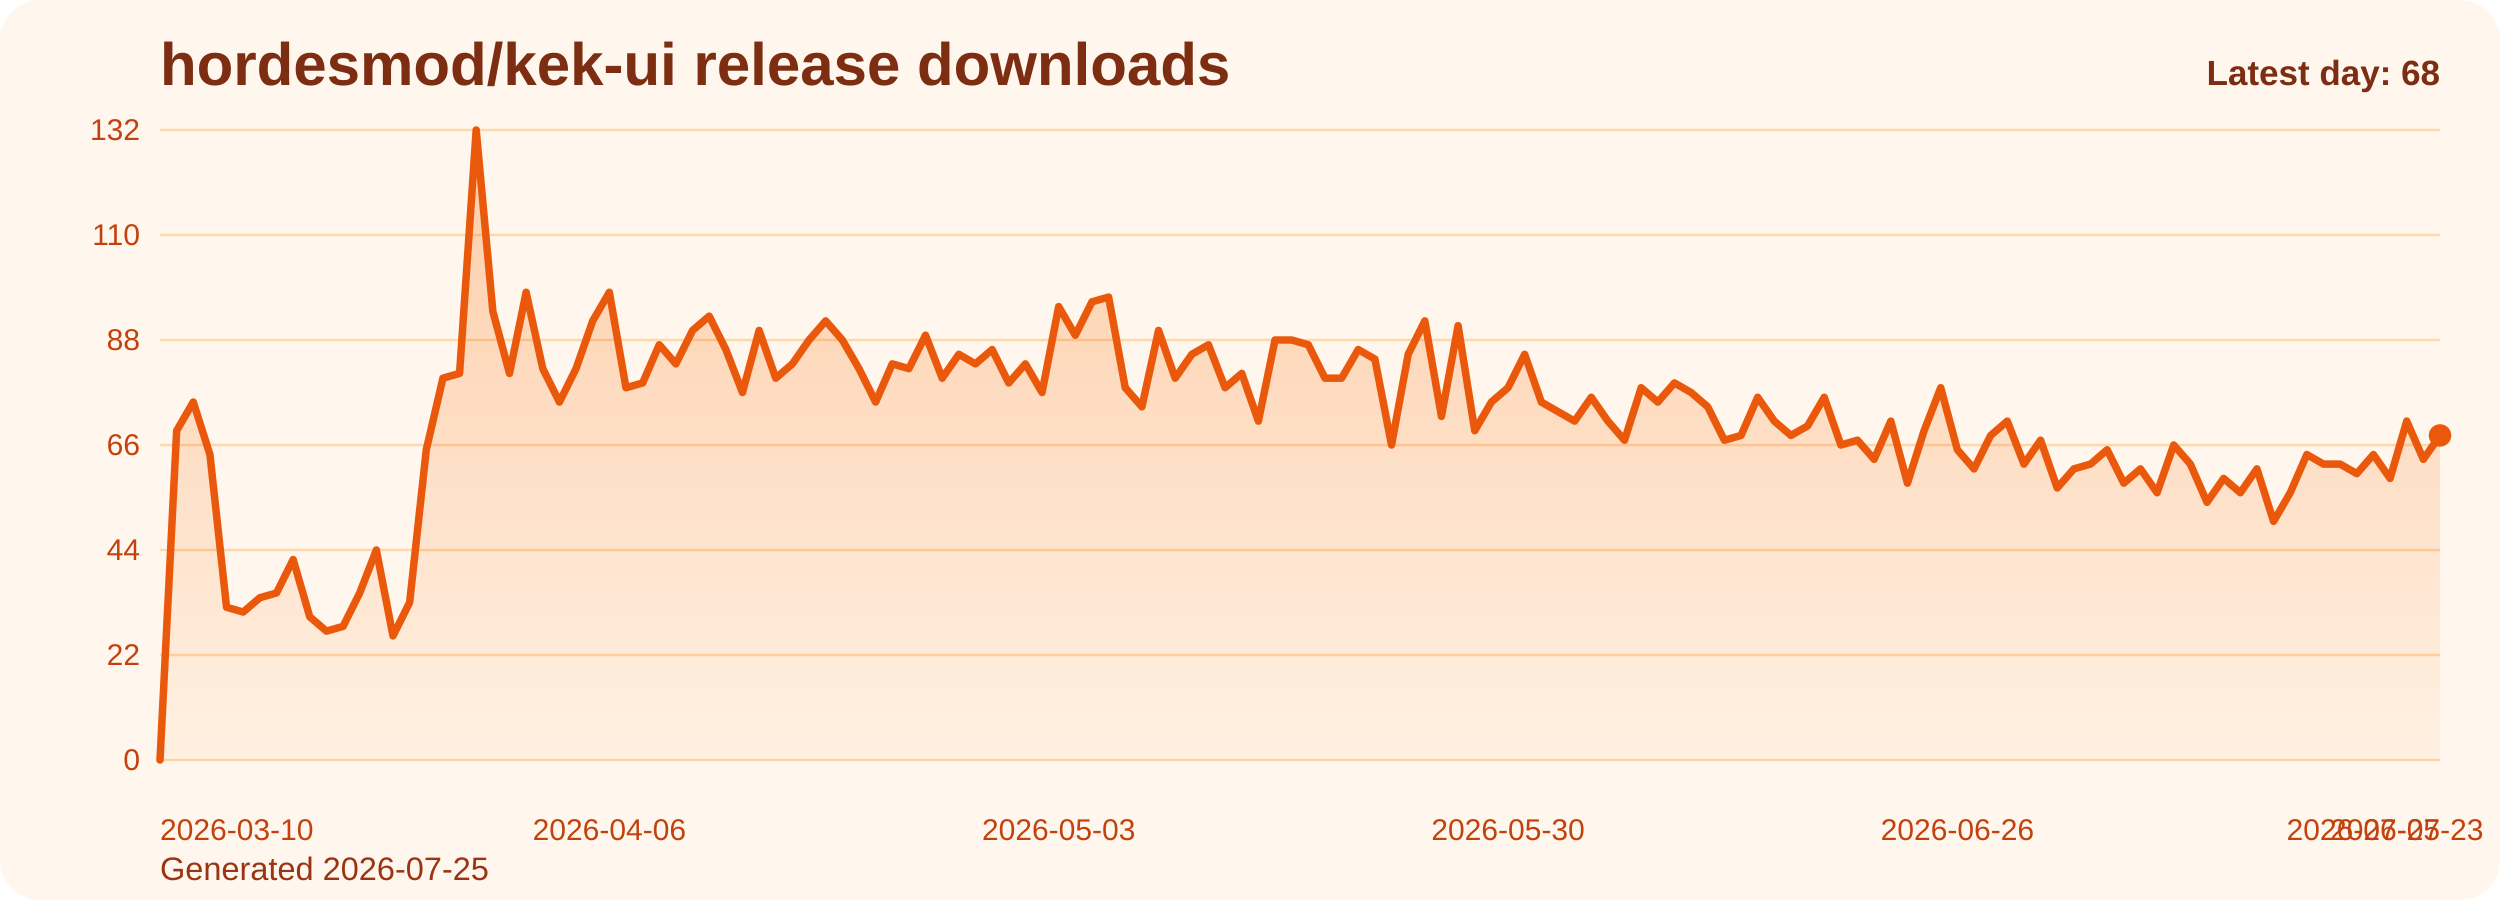
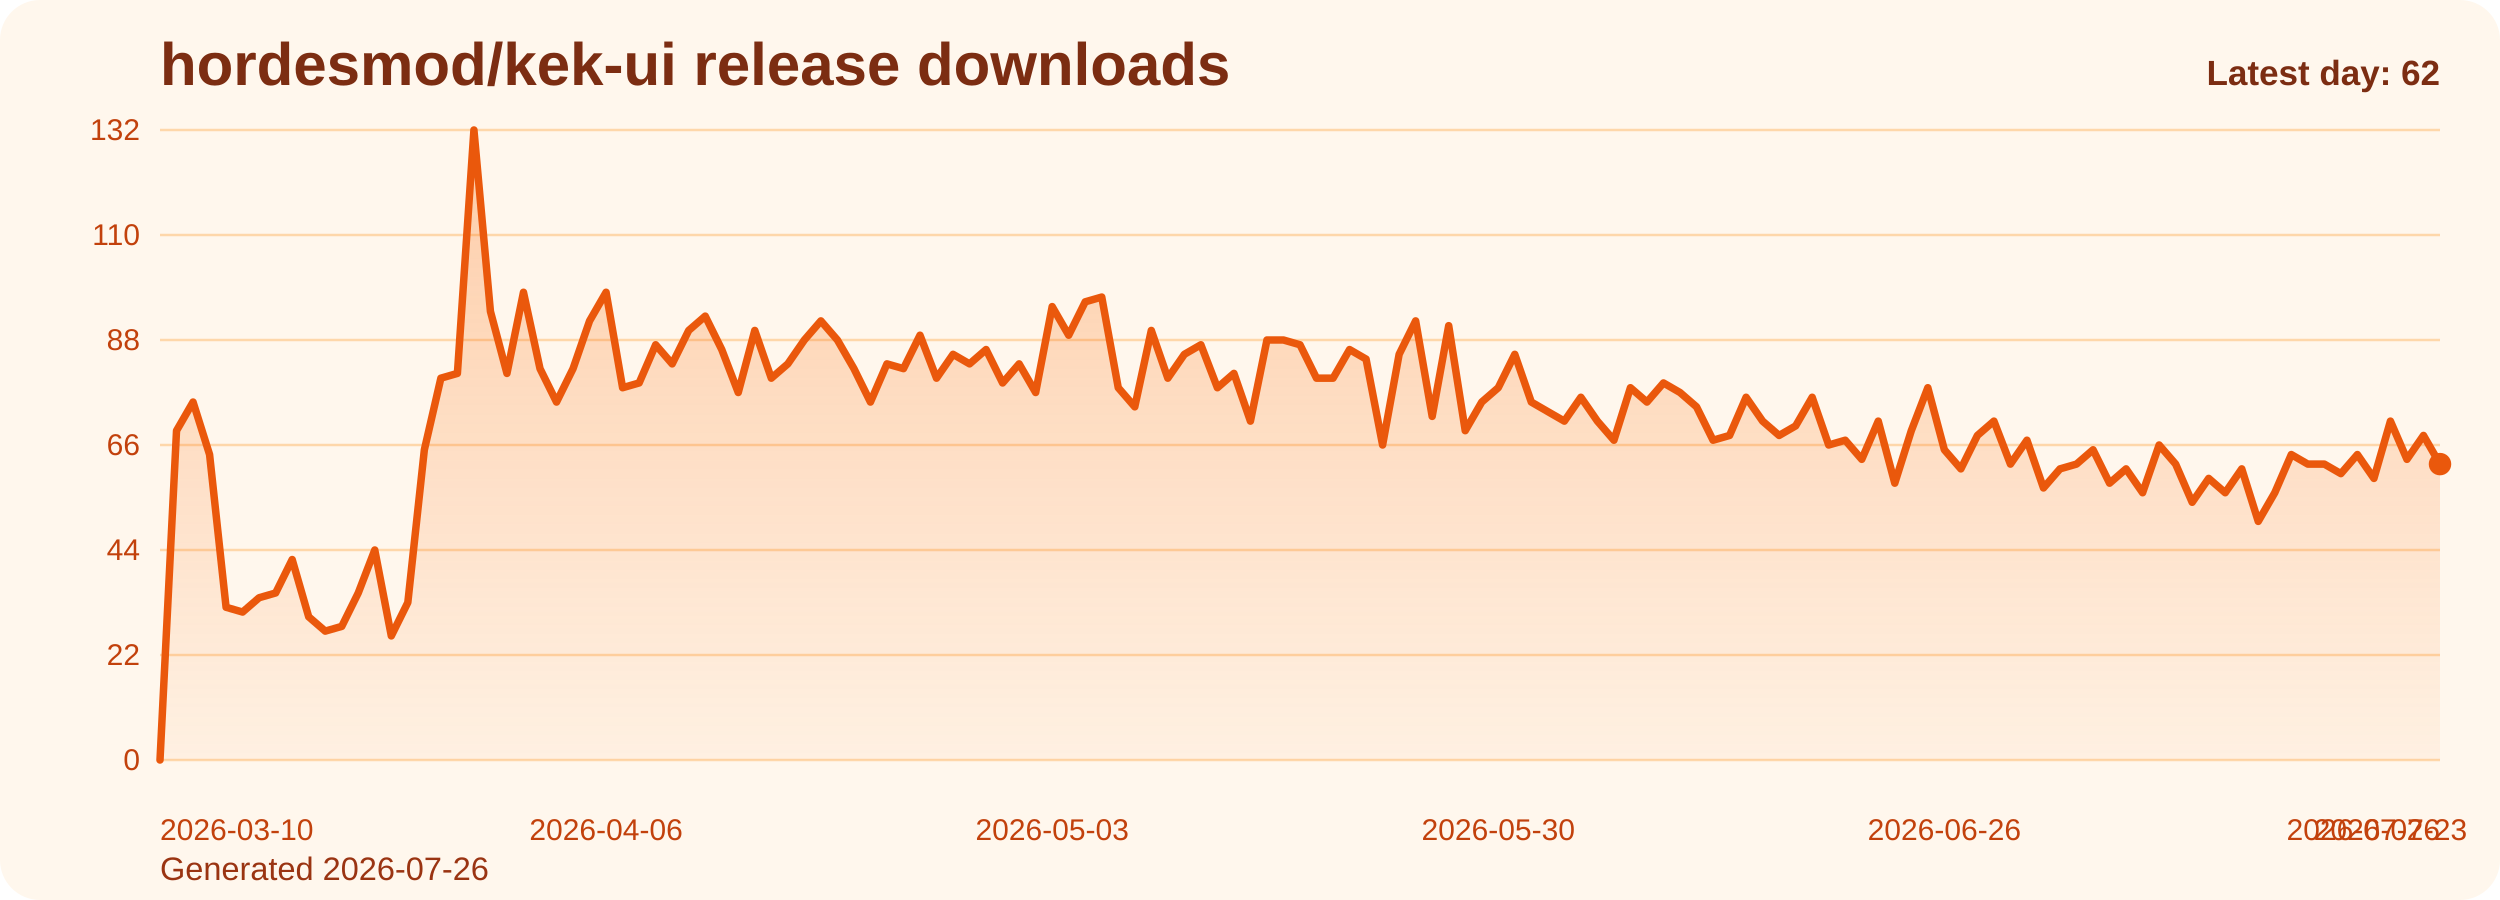
<svg xmlns="http://www.w3.org/2000/svg" viewBox="0 0 1000 360" role="img" aria-label="hordesmod/kek-ui release downloads chart">
  <defs>
    <linearGradient id="fill-daily-orange" x1="0" y1="0" x2="0" y2="1">
      <stop offset="0%" stop-color="#f97316" stop-opacity="0.32" />
      <stop offset="100%" stop-color="#f97316" stop-opacity="0.05" />
    </linearGradient>
    <style>
      .bg { fill: #fff7ed; }
      .title { font: 700 24px Arial, sans-serif; fill: #7c2d12; }
      .sub { font: 400 13px Arial, sans-serif; fill: #9a3412; }
      .grid { stroke: #fed7aa; stroke-width: 1; }
      .axis { font: 400 12px Arial, sans-serif; fill: #c2410c; }
      .line { fill: none; stroke: #ea580c; stroke-width: 3; stroke-linecap: round; stroke-linejoin: round; }
      .dot { fill: #ea580c; }
      .value { font: 600 11px Arial, sans-serif; fill: #9a3412; }
      .latest { font: 700 14px Arial, sans-serif; fill: #7c2d12; }
    </style>
  </defs>
  <rect class="bg" x="0" y="0" width="1000" height="360" rx="16" />
  <text class="title" x="64" y="34">hordesmod/kek-ui release downloads</text>
-   <text class="sub" x="64" y="352">Generated 2026-07-25</text>
+   <text class="sub" x="64" y="352">Generated 2026-07-26</text>
  <line x1="64" y1="52.00" x2="976" y2="52.00" class="grid" />
  <text x="56" y="56.00" text-anchor="end" class="axis">132</text>
  <line x1="64" y1="94.00" x2="976" y2="94.00" class="grid" />
  <text x="56" y="98.00" text-anchor="end" class="axis">110</text>
  <line x1="64" y1="136.00" x2="976" y2="136.00" class="grid" />
  <text x="56" y="140.00" text-anchor="end" class="axis">88</text>
  <line x1="64" y1="178.00" x2="976" y2="178.00" class="grid" />
  <text x="56" y="182.00" text-anchor="end" class="axis">66</text>
  <line x1="64" y1="220.00" x2="976" y2="220.00" class="grid" />
  <text x="56" y="224.00" text-anchor="end" class="axis">44</text>
  <line x1="64" y1="262.00" x2="976" y2="262.00" class="grid" />
  <text x="56" y="266.00" text-anchor="end" class="axis">22</text>
  <line x1="64" y1="304.00" x2="976" y2="304.00" class="grid" />
  <text x="56" y="308.00" text-anchor="end" class="axis">0</text>
-   <path d="M 64.00 304 L 64.00 304.00 L 70.66 172.27 L 77.31 160.82 L 83.97 181.82 L 90.63 242.91 L 97.28 244.82 L 103.94 239.09 L 110.60 237.18 L 117.26 223.82 L 123.91 246.73 L 130.57 252.45 L 137.23 250.55 L 143.88 237.18 L 150.54 220.00 L 157.20 254.36 L 163.85 241.00 L 170.51 179.91 L 177.17 151.27 L 183.82 149.36 L 190.48 52.00 L 197.14 124.55 L 203.80 149.36 L 210.45 116.91 L 217.11 147.45 L 223.77 160.82 L 230.42 147.45 L 237.08 128.36 L 243.74 116.91 L 250.39 155.09 L 257.05 153.18 L 263.71 137.91 L 270.36 145.55 L 277.02 132.18 L 283.68 126.45 L 290.34 139.82 L 296.99 157.00 L 303.65 132.18 L 310.31 151.27 L 316.96 145.55 L 323.62 136.00 L 330.28 128.36 L 336.93 136.00 L 343.59 147.45 L 350.25 160.82 L 356.91 145.55 L 363.56 147.45 L 370.22 134.09 L 376.88 151.27 L 383.53 141.73 L 390.19 145.55 L 396.85 139.82 L 403.50 153.18 L 410.16 145.55 L 416.82 157.00 L 423.47 122.64 L 430.13 134.09 L 436.79 120.73 L 443.45 118.82 L 450.10 155.09 L 456.76 162.73 L 463.42 132.18 L 470.07 151.27 L 476.73 141.73 L 483.39 137.91 L 490.04 155.09 L 496.70 149.36 L 503.36 168.45 L 510.01 136.00 L 516.67 136.00 L 523.33 137.91 L 529.99 151.27 L 536.64 151.27 L 543.30 139.82 L 549.96 143.64 L 556.61 178.00 L 563.27 141.73 L 569.93 128.36 L 576.58 166.55 L 583.24 130.27 L 589.90 172.27 L 596.55 160.82 L 603.21 155.09 L 609.87 141.73 L 616.53 160.82 L 623.18 164.64 L 629.84 168.45 L 636.50 158.91 L 643.15 168.45 L 649.81 176.09 L 656.47 155.09 L 663.12 160.82 L 669.78 153.18 L 676.44 157.00 L 683.09 162.73 L 689.75 176.09 L 696.41 174.18 L 703.07 158.91 L 709.72 168.45 L 716.38 174.18 L 723.04 170.36 L 729.69 158.91 L 736.35 178.00 L 743.01 176.09 L 749.66 183.73 L 756.32 168.45 L 762.98 193.27 L 769.64 172.27 L 776.29 155.09 L 782.95 179.91 L 789.61 187.55 L 796.26 174.18 L 802.92 168.45 L 809.58 185.64 L 816.23 176.09 L 822.89 195.18 L 829.55 187.55 L 836.20 185.64 L 842.86 179.91 L 849.52 193.27 L 856.18 187.55 L 862.83 197.09 L 869.49 178.00 L 876.15 185.64 L 882.80 200.91 L 889.46 191.36 L 896.12 197.09 L 902.77 187.55 L 909.43 208.55 L 916.09 197.09 L 922.74 181.82 L 929.40 185.64 L 936.06 185.64 L 942.72 189.45 L 949.37 181.82 L 956.03 191.36 L 962.69 168.45 L 969.34 183.73 L 976.00 174.18 L 976.00 304 Z" fill="url(#fill-daily-orange)" />
-   <polyline class="line" points="64.00,304.00 70.66,172.27 77.31,160.82 83.97,181.82 90.63,242.91 97.28,244.82 103.94,239.09 110.60,237.18 117.26,223.82 123.91,246.73 130.57,252.45 137.23,250.55 143.88,237.18 150.54,220.00 157.20,254.36 163.85,241.00 170.51,179.91 177.17,151.27 183.82,149.36 190.48,52.00 197.14,124.55 203.80,149.36 210.45,116.91 217.11,147.45 223.77,160.82 230.42,147.45 237.08,128.36 243.74,116.91 250.39,155.09 257.05,153.18 263.71,137.91 270.36,145.55 277.02,132.18 283.68,126.45 290.34,139.82 296.99,157.00 303.65,132.18 310.31,151.27 316.96,145.55 323.62,136.00 330.28,128.36 336.93,136.00 343.59,147.45 350.25,160.82 356.91,145.55 363.56,147.45 370.22,134.09 376.88,151.27 383.53,141.73 390.19,145.55 396.85,139.82 403.50,153.18 410.16,145.55 416.82,157.00 423.47,122.64 430.13,134.09 436.79,120.73 443.45,118.82 450.10,155.09 456.76,162.73 463.42,132.18 470.07,151.27 476.73,141.73 483.39,137.91 490.04,155.09 496.70,149.36 503.36,168.45 510.01,136.00 516.67,136.00 523.33,137.91 529.99,151.27 536.64,151.27 543.30,139.82 549.96,143.64 556.61,178.00 563.27,141.73 569.93,128.36 576.58,166.55 583.24,130.27 589.90,172.27 596.55,160.82 603.21,155.09 609.87,141.73 616.53,160.82 623.18,164.64 629.84,168.45 636.50,158.91 643.15,168.45 649.81,176.09 656.47,155.09 663.12,160.82 669.78,153.18 676.44,157.00 683.09,162.73 689.75,176.09 696.41,174.18 703.07,158.91 709.72,168.45 716.38,174.18 723.04,170.36 729.69,158.91 736.35,178.00 743.01,176.09 749.66,183.73 756.32,168.45 762.98,193.27 769.64,172.27 776.29,155.09 782.95,179.91 789.61,187.55 796.26,174.18 802.92,168.45 809.58,185.64 816.23,176.09 822.89,195.18 829.55,187.55 836.20,185.64 842.86,179.91 849.52,193.27 856.18,187.55 862.83,197.09 869.49,178.00 876.15,185.64 882.80,200.91 889.46,191.36 896.12,197.09 902.77,187.55 909.43,208.55 916.09,197.09 922.74,181.82 929.40,185.64 936.06,185.64 942.72,189.45 949.37,181.82 956.03,191.36 962.69,168.45 969.34,183.73 976.00,174.18" />
-   <circle class="dot" cx="976.00" cy="174.18" r="4.5" />
+   <path d="M 64.00 304 L 64.00 304.00 L 70.61 172.27 L 77.22 160.82 L 83.83 181.82 L 90.43 242.91 L 97.04 244.82 L 103.65 239.09 L 110.26 237.18 L 116.87 223.82 L 123.48 246.73 L 130.09 252.45 L 136.70 250.55 L 143.30 237.18 L 149.91 220.00 L 156.52 254.36 L 163.13 241.00 L 169.74 179.91 L 176.35 151.27 L 182.96 149.36 L 189.57 52.00 L 196.17 124.55 L 202.78 149.36 L 209.39 116.91 L 216.00 147.45 L 222.61 160.82 L 229.22 147.45 L 235.83 128.36 L 242.43 116.91 L 249.04 155.09 L 255.65 153.18 L 262.26 137.91 L 268.87 145.55 L 275.48 132.18 L 282.09 126.45 L 288.70 139.82 L 295.30 157.00 L 301.91 132.18 L 308.52 151.27 L 315.13 145.55 L 321.74 136.00 L 328.35 128.36 L 334.96 136.00 L 341.57 147.45 L 348.17 160.82 L 354.78 145.55 L 361.39 147.45 L 368.00 134.09 L 374.61 151.27 L 381.22 141.73 L 387.83 145.55 L 394.43 139.82 L 401.04 153.18 L 407.65 145.55 L 414.26 157.00 L 420.87 122.64 L 427.48 134.09 L 434.09 120.73 L 440.70 118.82 L 447.30 155.09 L 453.91 162.73 L 460.52 132.18 L 467.13 151.27 L 473.74 141.73 L 480.35 137.91 L 486.96 155.09 L 493.57 149.36 L 500.17 168.45 L 506.78 136.00 L 513.39 136.00 L 520.00 137.91 L 526.61 151.27 L 533.22 151.27 L 539.83 139.82 L 546.43 143.64 L 553.04 178.00 L 559.65 141.73 L 566.26 128.36 L 572.87 166.55 L 579.48 130.27 L 586.09 172.27 L 592.70 160.82 L 599.30 155.09 L 605.91 141.73 L 612.52 160.82 L 619.13 164.64 L 625.74 168.45 L 632.35 158.91 L 638.96 168.45 L 645.57 176.09 L 652.17 155.09 L 658.78 160.82 L 665.39 153.18 L 672.00 157.00 L 678.61 162.73 L 685.22 176.09 L 691.83 174.18 L 698.43 158.91 L 705.04 168.45 L 711.65 174.18 L 718.26 170.36 L 724.87 158.91 L 731.48 178.00 L 738.09 176.09 L 744.70 183.73 L 751.30 168.45 L 757.91 193.27 L 764.52 172.27 L 771.13 155.09 L 777.74 179.91 L 784.35 187.55 L 790.96 174.18 L 797.57 168.45 L 804.17 185.64 L 810.78 176.09 L 817.39 195.18 L 824.00 187.55 L 830.61 185.64 L 837.22 179.91 L 843.83 193.27 L 850.43 187.55 L 857.04 197.09 L 863.65 178.00 L 870.26 185.64 L 876.87 200.91 L 883.48 191.36 L 890.09 197.09 L 896.70 187.55 L 903.30 208.55 L 909.91 197.09 L 916.52 181.82 L 923.13 185.64 L 929.74 185.64 L 936.35 189.45 L 942.96 181.82 L 949.57 191.36 L 956.17 168.45 L 962.78 183.73 L 969.39 174.18 L 976.00 185.64 L 976.00 304 Z" fill="url(#fill-daily-orange)" />
+   <polyline class="line" points="64.00,304.00 70.61,172.27 77.22,160.82 83.83,181.82 90.43,242.91 97.04,244.82 103.65,239.09 110.26,237.18 116.87,223.82 123.48,246.73 130.09,252.45 136.70,250.55 143.30,237.18 149.91,220.00 156.52,254.36 163.13,241.00 169.74,179.91 176.35,151.27 182.96,149.36 189.57,52.00 196.17,124.55 202.78,149.36 209.39,116.91 216.00,147.45 222.61,160.82 229.22,147.45 235.83,128.36 242.43,116.91 249.04,155.09 255.65,153.18 262.26,137.91 268.87,145.55 275.48,132.18 282.09,126.45 288.70,139.82 295.30,157.00 301.91,132.18 308.52,151.27 315.13,145.55 321.74,136.00 328.35,128.36 334.96,136.00 341.57,147.45 348.17,160.82 354.78,145.55 361.39,147.45 368.00,134.09 374.61,151.27 381.22,141.73 387.83,145.55 394.43,139.82 401.04,153.18 407.65,145.55 414.26,157.00 420.87,122.64 427.48,134.09 434.09,120.73 440.70,118.82 447.30,155.09 453.91,162.73 460.52,132.18 467.13,151.27 473.74,141.73 480.35,137.91 486.96,155.09 493.57,149.36 500.17,168.45 506.78,136.00 513.39,136.00 520.00,137.91 526.61,151.27 533.22,151.27 539.83,139.82 546.43,143.64 553.04,178.00 559.65,141.73 566.26,128.36 572.87,166.55 579.48,130.27 586.09,172.27 592.70,160.82 599.30,155.09 605.91,141.73 612.52,160.82 619.13,164.64 625.74,168.45 632.35,158.91 638.96,168.45 645.57,176.09 652.17,155.09 658.78,160.82 665.39,153.18 672.00,157.00 678.61,162.73 685.22,176.09 691.83,174.18 698.43,158.91 705.04,168.45 711.65,174.18 718.26,170.36 724.87,158.91 731.48,178.00 738.09,176.09 744.70,183.73 751.30,168.45 757.91,193.27 764.52,172.27 771.13,155.09 777.74,179.91 784.35,187.55 790.96,174.18 797.57,168.45 804.17,185.64 810.78,176.09 817.39,195.18 824.00,187.55 830.61,185.64 837.22,179.91 843.83,193.27 850.43,187.55 857.04,197.09 863.65,178.00 870.26,185.64 876.87,200.91 883.48,191.36 890.09,197.09 896.70,187.55 903.30,208.55 909.91,197.09 916.52,181.82 923.13,185.64 929.74,185.64 936.35,189.45 942.96,181.82 949.57,191.36 956.17,168.45 962.78,183.73 969.39,174.18 976.00,185.64" />
+   <circle class="dot" cx="976.00" cy="185.64" r="4.5" />
  <text class="axis" x="64.00" y="336" text-anchor="start">2026-03-10</text>
-   <text class="axis" x="243.74" y="336" text-anchor="middle">2026-04-06</text>
-   <text class="axis" x="423.47" y="336" text-anchor="middle">2026-05-03</text>
-   <text class="axis" x="603.21" y="336" text-anchor="middle">2026-05-30</text>
-   <text class="axis" x="782.95" y="336" text-anchor="middle">2026-06-26</text>
-   <text class="axis" x="962.69" y="336" text-anchor="middle">2026-07-23</text>
-   <text class="axis" x="976.00" y="336" text-anchor="end">2026-07-25</text>
-   <text class="latest" x="976" y="34" text-anchor="end">Latest day: 68</text>
+   <text class="axis" x="242.43" y="336" text-anchor="middle">2026-04-06</text>
+   <text class="axis" x="420.87" y="336" text-anchor="middle">2026-05-03</text>
+   <text class="axis" x="599.30" y="336" text-anchor="middle">2026-05-30</text>
+   <text class="axis" x="777.74" y="336" text-anchor="middle">2026-06-26</text>
+   <text class="axis" x="956.17" y="336" text-anchor="middle">2026-07-23</text>
+   <text class="axis" x="976.00" y="336" text-anchor="end">2026-07-26</text>
+   <text class="latest" x="976" y="34" text-anchor="end">Latest day: 62</text>
</svg>
